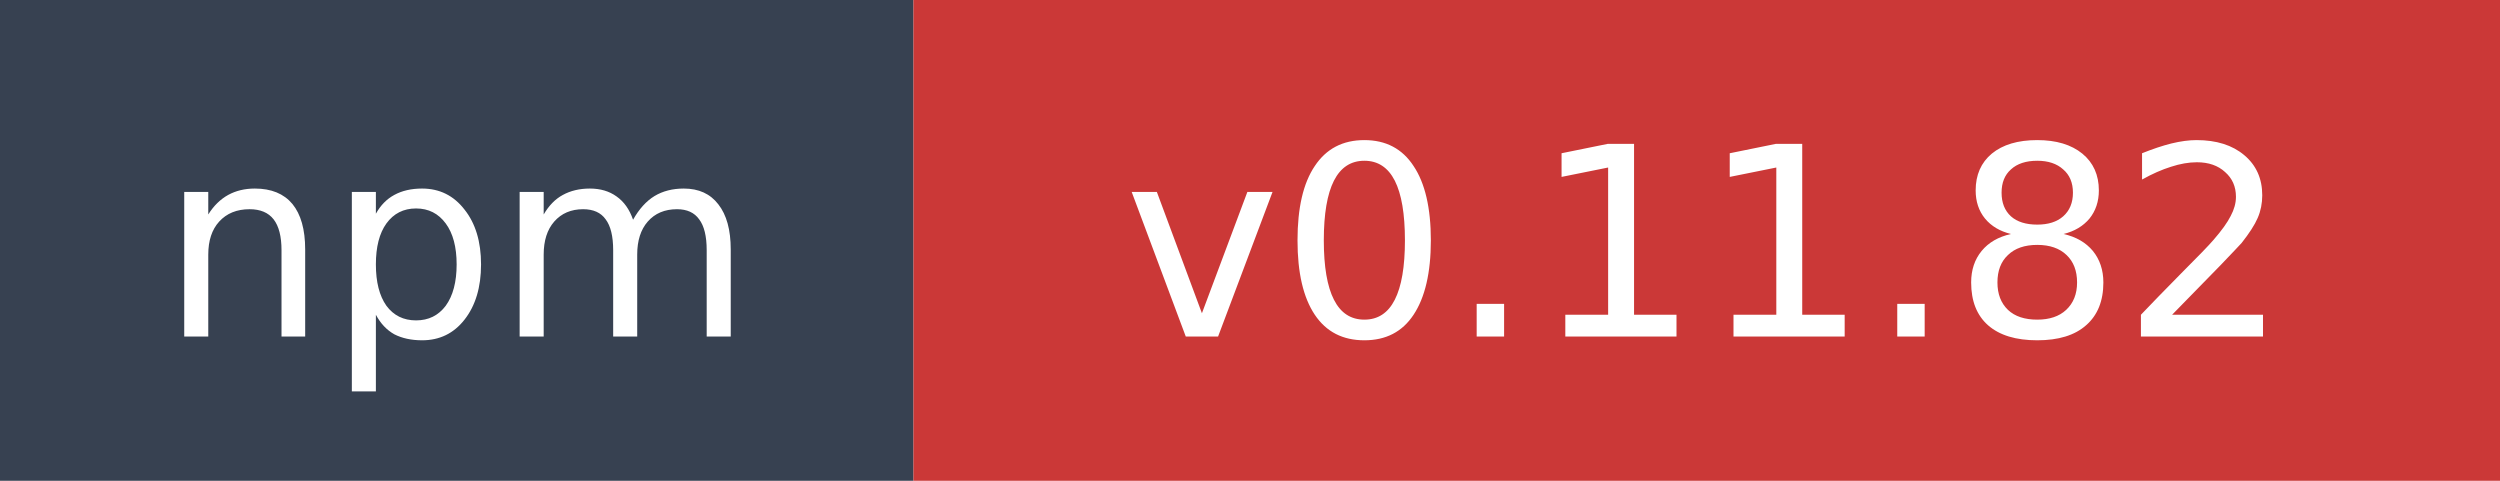
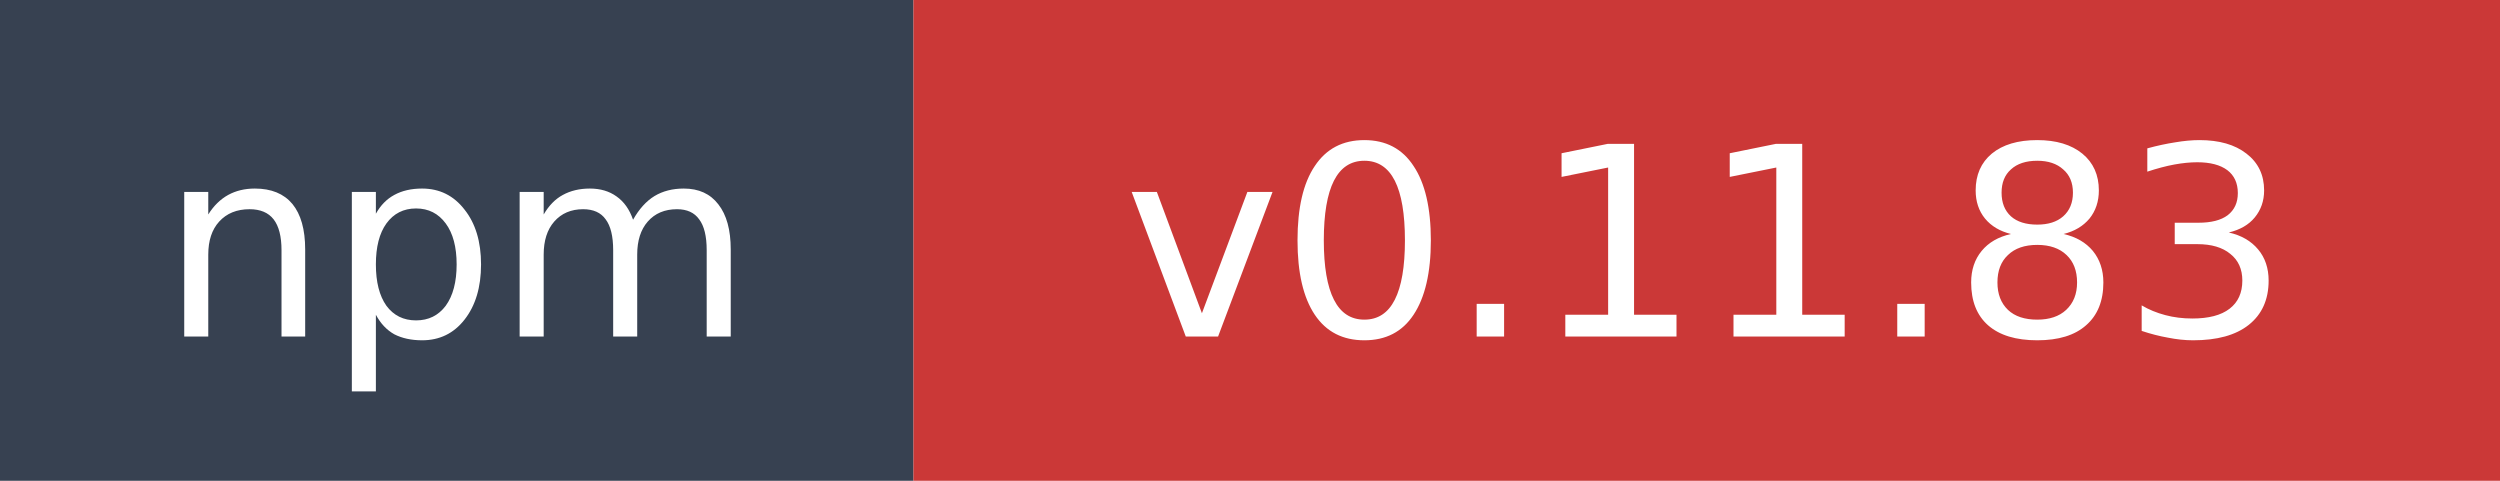
- <svg xmlns="http://www.w3.org/2000/svg" width="104" height="20" role="img" aria-label="npm: v0.11.82">
+ <svg xmlns="http://www.w3.org/2000/svg" width="104" height="20" role="img" aria-label="npm: v0.11.83">
  <rect width="38" height="20" fill="#374151" />
  <rect x="38" width="66" height="20" fill="#cb3837" />
  <text x="19" y="14" fill="#ffffff" font-family="Verdana,Geneva,DejaVu Sans,sans-serif" font-size="11" text-anchor="middle">npm</text>
-   <text x="71" y="14" fill="#ffffff" font-family="Verdana,Geneva,DejaVu Sans,sans-serif" font-size="11" text-anchor="middle">v0.11.82</text>
+   <text x="71" y="14" fill="#ffffff" font-family="Verdana,Geneva,DejaVu Sans,sans-serif" font-size="11" text-anchor="middle">v0.11.83</text>
</svg>
